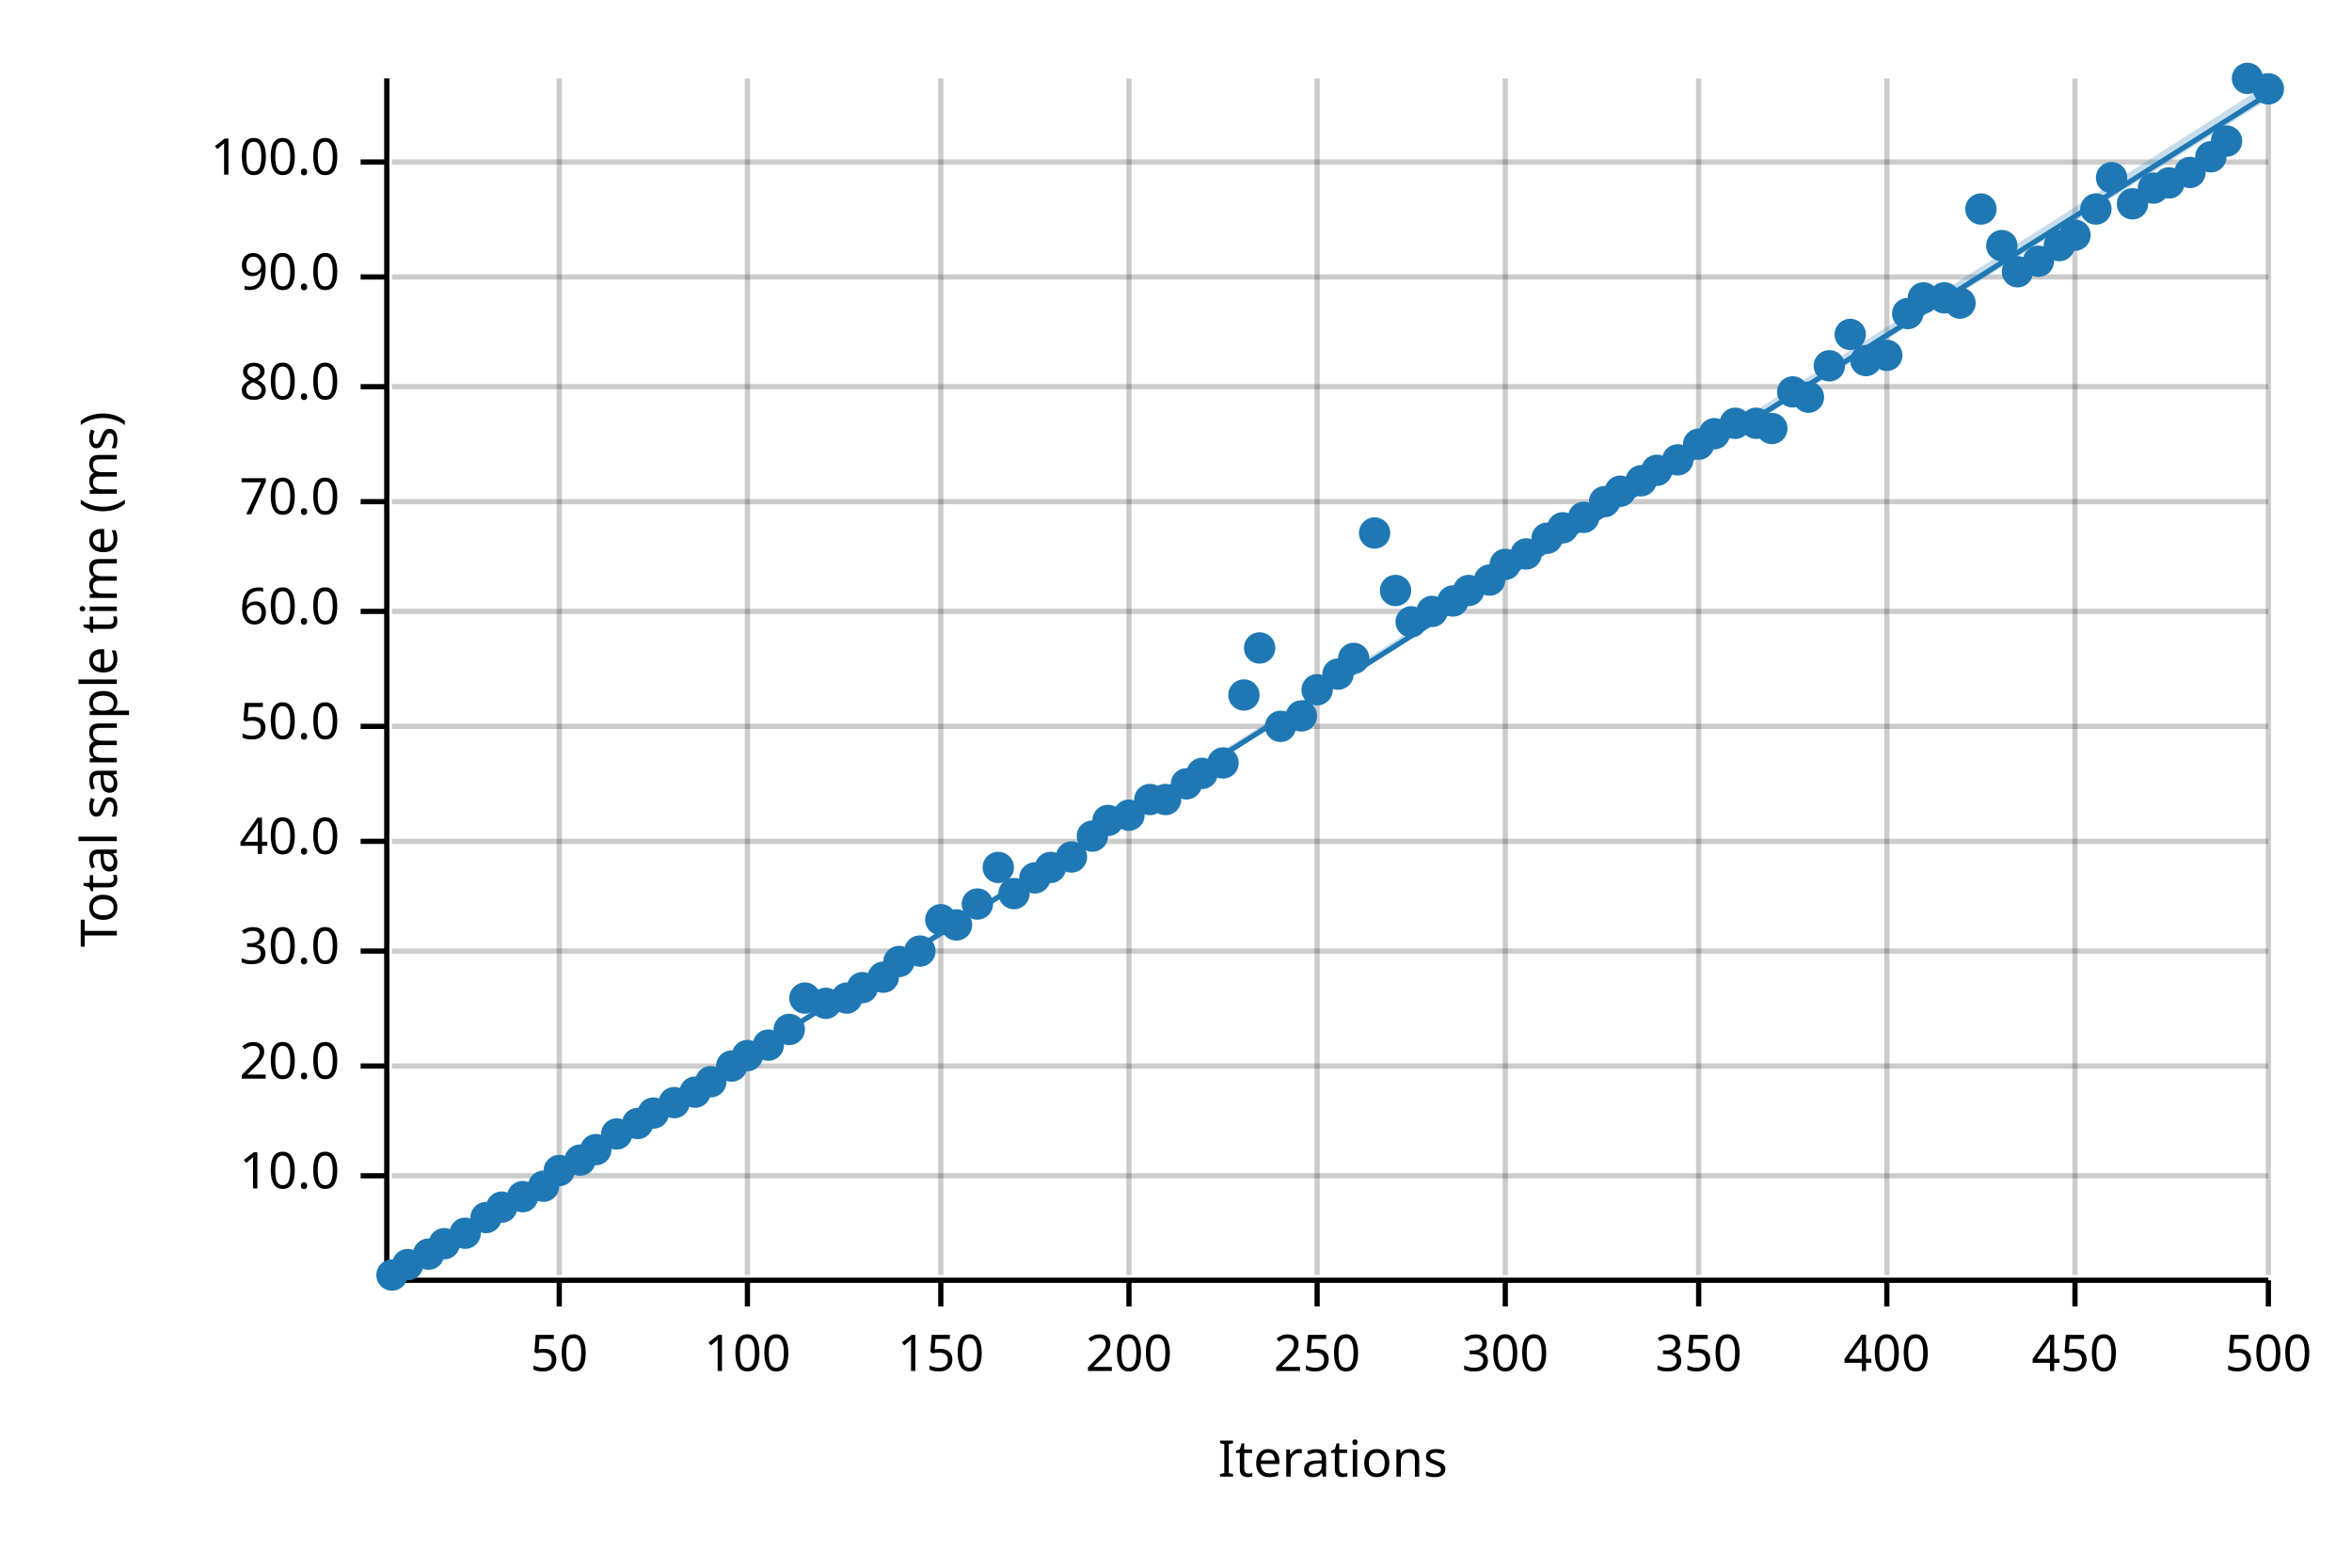
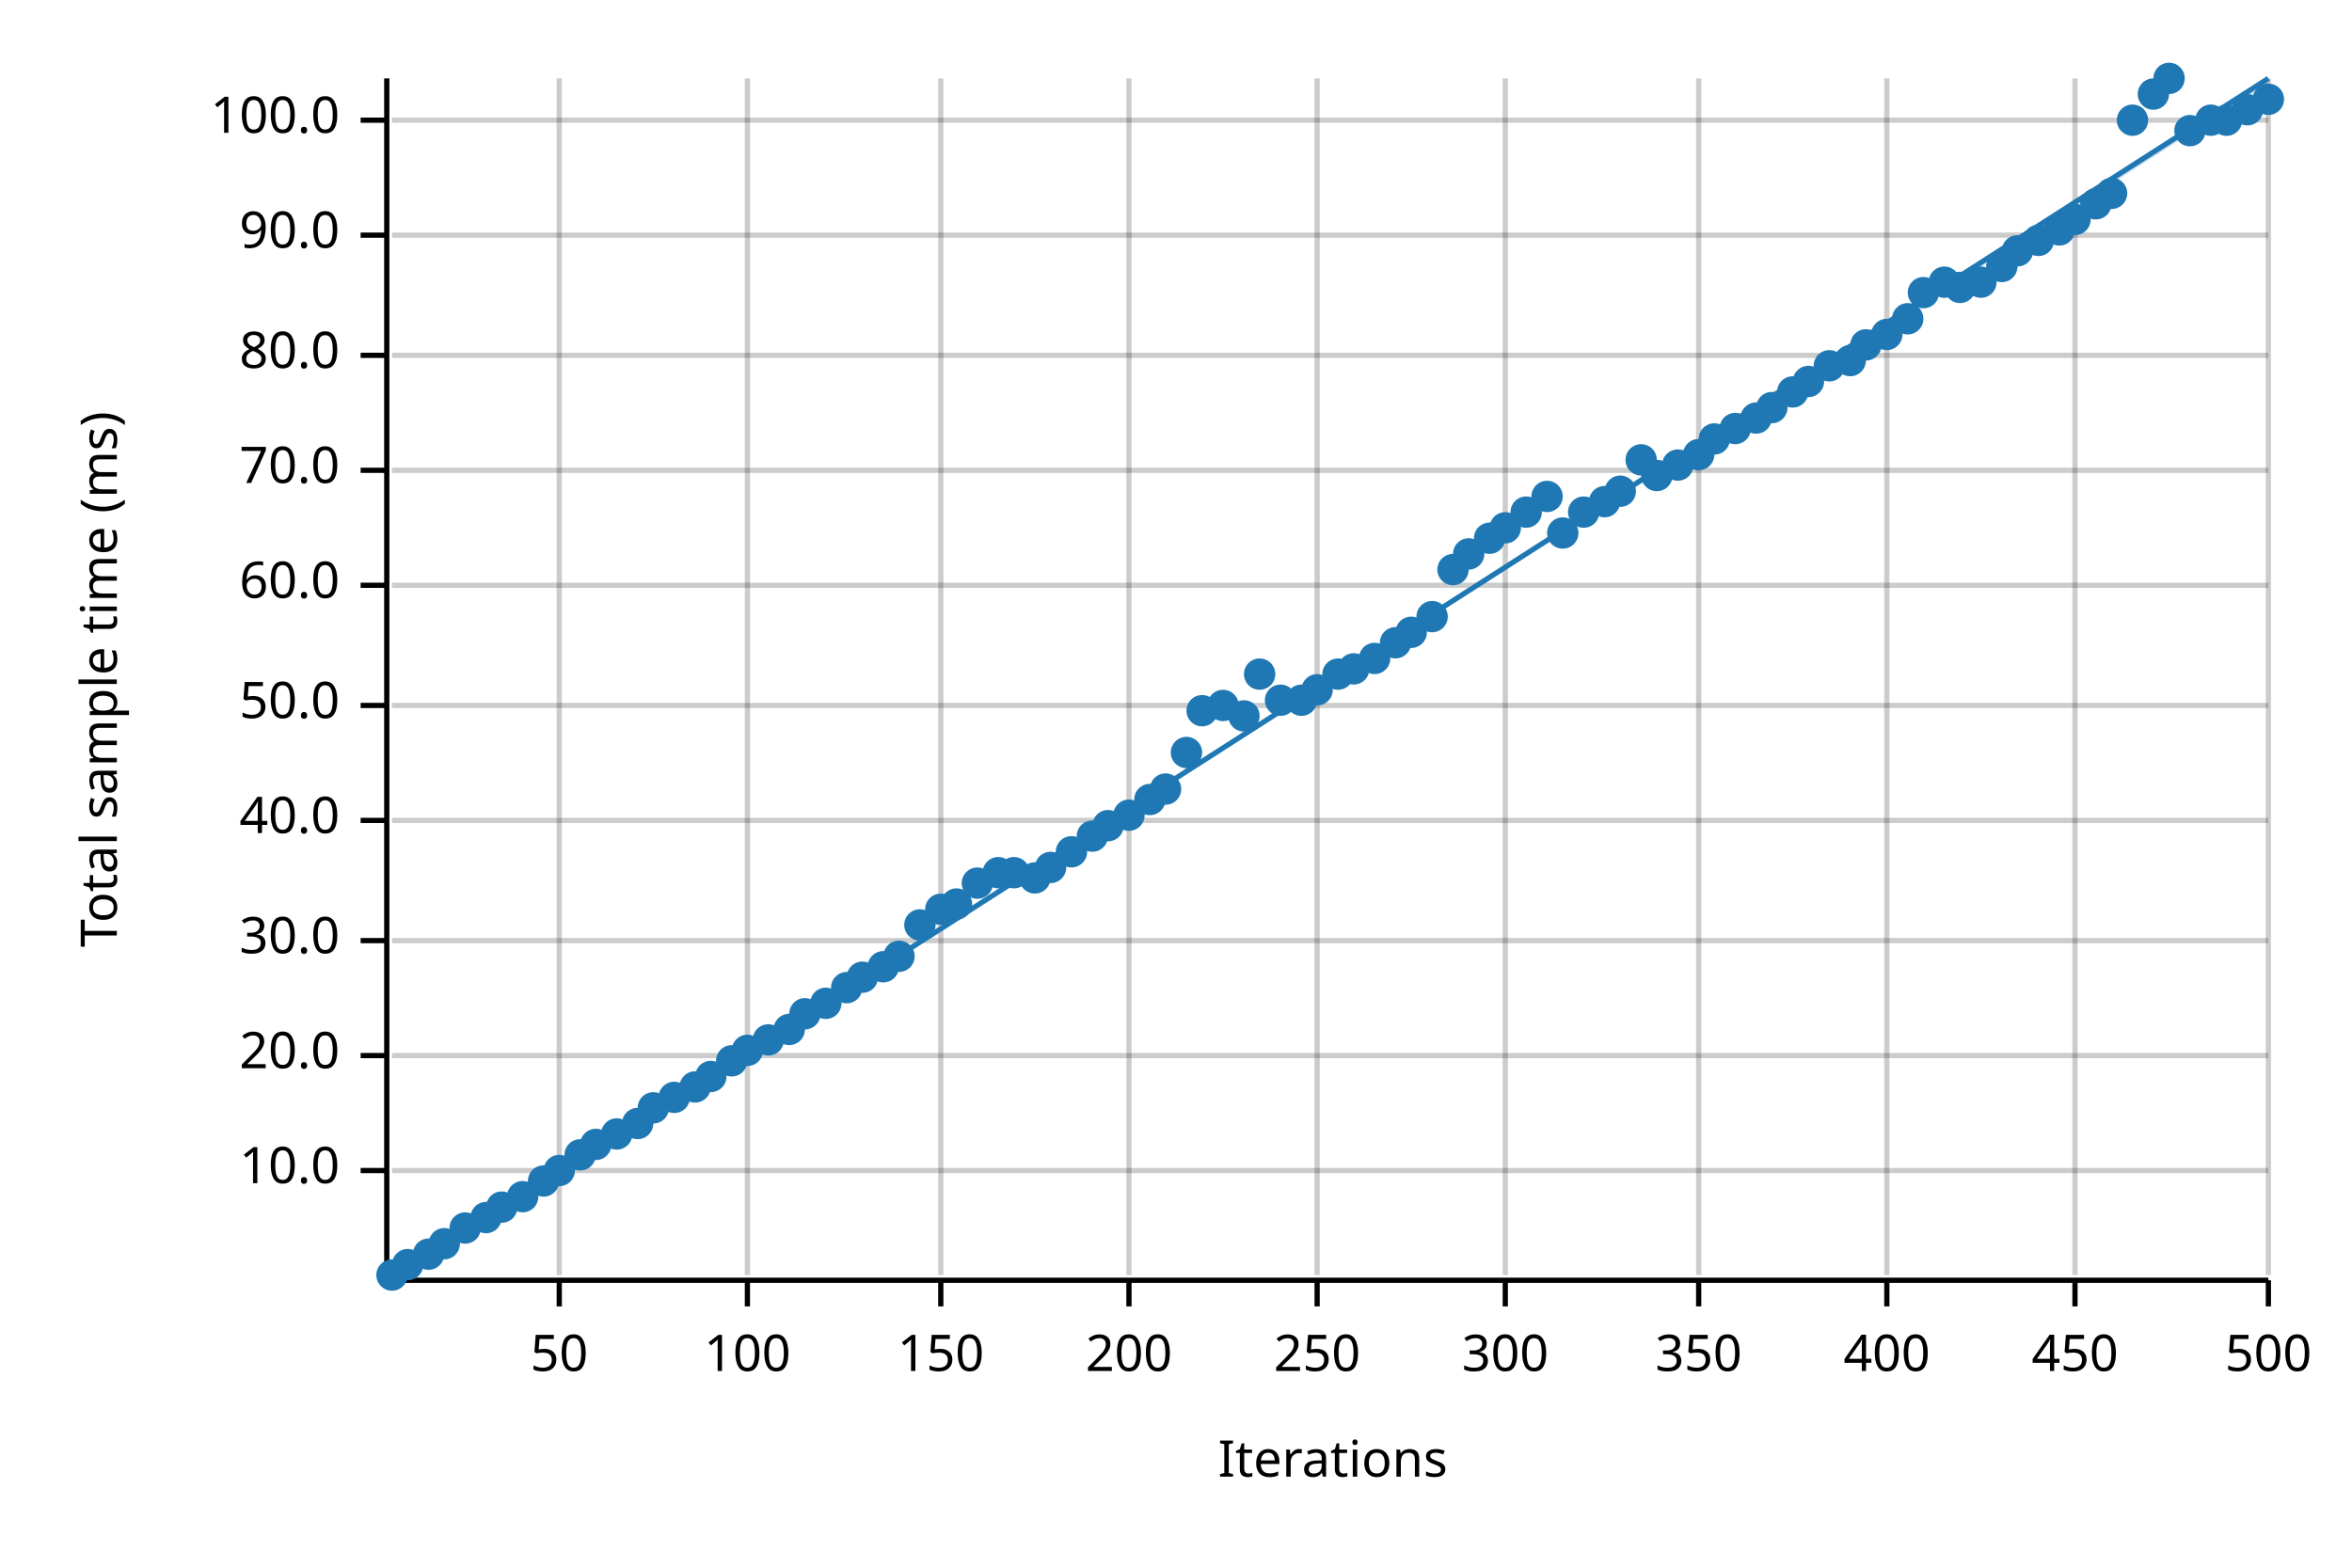
<svg xmlns="http://www.w3.org/2000/svg" width="450" height="300" viewBox="0 0 450 300">
  <text x="15" y="130" dy="0.76em" text-anchor="middle" font-family="sans-serif" font-size="9.677" opacity="1" fill="#000000" transform="rotate(270, 15, 130)">
Total sample time (ms)
</text>
  <text x="255" y="285" dy="-0.5ex" text-anchor="middle" font-family="sans-serif" font-size="9.677" opacity="1" fill="#000000">
Iterations
</text>
  <line opacity="0.2" stroke="#000000" stroke-width="1" x1="107" y1="244" x2="107" y2="15" />
  <line opacity="0.2" stroke="#000000" stroke-width="1" x1="143" y1="244" x2="143" y2="15" />
  <line opacity="0.2" stroke="#000000" stroke-width="1" x1="180" y1="244" x2="180" y2="15" />
  <line opacity="0.2" stroke="#000000" stroke-width="1" x1="216" y1="244" x2="216" y2="15" />
  <line opacity="0.2" stroke="#000000" stroke-width="1" x1="252" y1="244" x2="252" y2="15" />
  <line opacity="0.2" stroke="#000000" stroke-width="1" x1="288" y1="244" x2="288" y2="15" />
  <line opacity="0.2" stroke="#000000" stroke-width="1" x1="325" y1="244" x2="325" y2="15" />
  <line opacity="0.2" stroke="#000000" stroke-width="1" x1="361" y1="244" x2="361" y2="15" />
  <line opacity="0.2" stroke="#000000" stroke-width="1" x1="397" y1="244" x2="397" y2="15" />
  <line opacity="0.2" stroke="#000000" stroke-width="1" x1="434" y1="244" x2="434" y2="15" />
-   <line opacity="0.2" stroke="#000000" stroke-width="1" x1="75" y1="225" x2="434" y2="225" />
-   <line opacity="0.2" stroke="#000000" stroke-width="1" x1="75" y1="204" x2="434" y2="204" />
-   <line opacity="0.2" stroke="#000000" stroke-width="1" x1="75" y1="182" x2="434" y2="182" />
-   <line opacity="0.2" stroke="#000000" stroke-width="1" x1="75" y1="161" x2="434" y2="161" />
-   <line opacity="0.2" stroke="#000000" stroke-width="1" x1="75" y1="139" x2="434" y2="139" />
-   <line opacity="0.2" stroke="#000000" stroke-width="1" x1="75" y1="117" x2="434" y2="117" />
-   <line opacity="0.2" stroke="#000000" stroke-width="1" x1="75" y1="96" x2="434" y2="96" />
-   <line opacity="0.2" stroke="#000000" stroke-width="1" x1="75" y1="74" x2="434" y2="74" />
-   <line opacity="0.2" stroke="#000000" stroke-width="1" x1="75" y1="53" x2="434" y2="53" />
-   <line opacity="0.2" stroke="#000000" stroke-width="1" x1="75" y1="31" x2="434" y2="31" />
+   <line opacity="0.2" stroke="#000000" stroke-width="1" x1="75" y1="224" x2="434" y2="224" />
+   <line opacity="0.2" stroke="#000000" stroke-width="1" x1="75" y1="202" x2="434" y2="202" />
+   <line opacity="0.2" stroke="#000000" stroke-width="1" x1="75" y1="180" x2="434" y2="180" />
+   <line opacity="0.2" stroke="#000000" stroke-width="1" x1="75" y1="157" x2="434" y2="157" />
+   <line opacity="0.2" stroke="#000000" stroke-width="1" x1="75" y1="135" x2="434" y2="135" />
+   <line opacity="0.2" stroke="#000000" stroke-width="1" x1="75" y1="112" x2="434" y2="112" />
+   <line opacity="0.2" stroke="#000000" stroke-width="1" x1="75" y1="90" x2="434" y2="90" />
+   <line opacity="0.2" stroke="#000000" stroke-width="1" x1="75" y1="68" x2="434" y2="68" />
+   <line opacity="0.2" stroke="#000000" stroke-width="1" x1="75" y1="45" x2="434" y2="45" />
+   <line opacity="0.2" stroke="#000000" stroke-width="1" x1="75" y1="23" x2="434" y2="23" />
  <polyline fill="none" opacity="1" stroke="#000000" stroke-width="1" points="74,15 74,244 " />
-   <text x="65" y="225" dy="0.5ex" text-anchor="end" font-family="sans-serif" font-size="9.677" opacity="1" fill="#000000">
+   <text x="65" y="224" dy="0.5ex" text-anchor="end" font-family="sans-serif" font-size="9.677" opacity="1" fill="#000000">
10.0
</text>
-   <polyline fill="none" opacity="1" stroke="#000000" stroke-width="1" points="69,225 74,225 " />
-   <text x="65" y="204" dy="0.5ex" text-anchor="end" font-family="sans-serif" font-size="9.677" opacity="1" fill="#000000">
+   <polyline fill="none" opacity="1" stroke="#000000" stroke-width="1" points="69,224 74,224 " />
+   <text x="65" y="202" dy="0.5ex" text-anchor="end" font-family="sans-serif" font-size="9.677" opacity="1" fill="#000000">
20.0
</text>
-   <polyline fill="none" opacity="1" stroke="#000000" stroke-width="1" points="69,204 74,204 " />
-   <text x="65" y="182" dy="0.5ex" text-anchor="end" font-family="sans-serif" font-size="9.677" opacity="1" fill="#000000">
+   <polyline fill="none" opacity="1" stroke="#000000" stroke-width="1" points="69,202 74,202 " />
+   <text x="65" y="180" dy="0.5ex" text-anchor="end" font-family="sans-serif" font-size="9.677" opacity="1" fill="#000000">
30.0
</text>
-   <polyline fill="none" opacity="1" stroke="#000000" stroke-width="1" points="69,182 74,182 " />
-   <text x="65" y="161" dy="0.5ex" text-anchor="end" font-family="sans-serif" font-size="9.677" opacity="1" fill="#000000">
+   <polyline fill="none" opacity="1" stroke="#000000" stroke-width="1" points="69,180 74,180 " />
+   <text x="65" y="157" dy="0.5ex" text-anchor="end" font-family="sans-serif" font-size="9.677" opacity="1" fill="#000000">
40.0
</text>
-   <polyline fill="none" opacity="1" stroke="#000000" stroke-width="1" points="69,161 74,161 " />
-   <text x="65" y="139" dy="0.5ex" text-anchor="end" font-family="sans-serif" font-size="9.677" opacity="1" fill="#000000">
+   <polyline fill="none" opacity="1" stroke="#000000" stroke-width="1" points="69,157 74,157 " />
+   <text x="65" y="135" dy="0.5ex" text-anchor="end" font-family="sans-serif" font-size="9.677" opacity="1" fill="#000000">
50.0
</text>
-   <polyline fill="none" opacity="1" stroke="#000000" stroke-width="1" points="69,139 74,139 " />
-   <text x="65" y="117" dy="0.5ex" text-anchor="end" font-family="sans-serif" font-size="9.677" opacity="1" fill="#000000">
+   <polyline fill="none" opacity="1" stroke="#000000" stroke-width="1" points="69,135 74,135 " />
+   <text x="65" y="112" dy="0.5ex" text-anchor="end" font-family="sans-serif" font-size="9.677" opacity="1" fill="#000000">
60.0
</text>
-   <polyline fill="none" opacity="1" stroke="#000000" stroke-width="1" points="69,117 74,117 " />
-   <text x="65" y="96" dy="0.5ex" text-anchor="end" font-family="sans-serif" font-size="9.677" opacity="1" fill="#000000">
+   <polyline fill="none" opacity="1" stroke="#000000" stroke-width="1" points="69,112 74,112 " />
+   <text x="65" y="90" dy="0.5ex" text-anchor="end" font-family="sans-serif" font-size="9.677" opacity="1" fill="#000000">
70.0
</text>
-   <polyline fill="none" opacity="1" stroke="#000000" stroke-width="1" points="69,96 74,96 " />
-   <text x="65" y="74" dy="0.5ex" text-anchor="end" font-family="sans-serif" font-size="9.677" opacity="1" fill="#000000">
+   <polyline fill="none" opacity="1" stroke="#000000" stroke-width="1" points="69,90 74,90 " />
+   <text x="65" y="68" dy="0.5ex" text-anchor="end" font-family="sans-serif" font-size="9.677" opacity="1" fill="#000000">
80.0
</text>
-   <polyline fill="none" opacity="1" stroke="#000000" stroke-width="1" points="69,74 74,74 " />
-   <text x="65" y="53" dy="0.5ex" text-anchor="end" font-family="sans-serif" font-size="9.677" opacity="1" fill="#000000">
+   <polyline fill="none" opacity="1" stroke="#000000" stroke-width="1" points="69,68 74,68 " />
+   <text x="65" y="45" dy="0.5ex" text-anchor="end" font-family="sans-serif" font-size="9.677" opacity="1" fill="#000000">
90.0
</text>
-   <polyline fill="none" opacity="1" stroke="#000000" stroke-width="1" points="69,53 74,53 " />
-   <text x="65" y="31" dy="0.5ex" text-anchor="end" font-family="sans-serif" font-size="9.677" opacity="1" fill="#000000">
+   <polyline fill="none" opacity="1" stroke="#000000" stroke-width="1" points="69,45 74,45 " />
+   <text x="65" y="23" dy="0.5ex" text-anchor="end" font-family="sans-serif" font-size="9.677" opacity="1" fill="#000000">
100.0
</text>
-   <polyline fill="none" opacity="1" stroke="#000000" stroke-width="1" points="69,31 74,31 " />
+   <polyline fill="none" opacity="1" stroke="#000000" stroke-width="1" points="69,23 74,23 " />
  <polyline fill="none" opacity="1" stroke="#000000" stroke-width="1" points="75,245 434,245 " />
  <text x="107" y="255" dy="0.76em" text-anchor="middle" font-family="sans-serif" font-size="9.677" opacity="1" fill="#000000">
50
</text>
  <polyline fill="none" opacity="1" stroke="#000000" stroke-width="1" points="107,245 107,250 " />
  <text x="143" y="255" dy="0.76em" text-anchor="middle" font-family="sans-serif" font-size="9.677" opacity="1" fill="#000000">
100
</text>
  <polyline fill="none" opacity="1" stroke="#000000" stroke-width="1" points="143,245 143,250 " />
  <text x="180" y="255" dy="0.76em" text-anchor="middle" font-family="sans-serif" font-size="9.677" opacity="1" fill="#000000">
150
</text>
  <polyline fill="none" opacity="1" stroke="#000000" stroke-width="1" points="180,245 180,250 " />
  <text x="216" y="255" dy="0.76em" text-anchor="middle" font-family="sans-serif" font-size="9.677" opacity="1" fill="#000000">
200
</text>
  <polyline fill="none" opacity="1" stroke="#000000" stroke-width="1" points="216,245 216,250 " />
  <text x="252" y="255" dy="0.76em" text-anchor="middle" font-family="sans-serif" font-size="9.677" opacity="1" fill="#000000">
250
</text>
  <polyline fill="none" opacity="1" stroke="#000000" stroke-width="1" points="252,245 252,250 " />
  <text x="288" y="255" dy="0.76em" text-anchor="middle" font-family="sans-serif" font-size="9.677" opacity="1" fill="#000000">
300
</text>
  <polyline fill="none" opacity="1" stroke="#000000" stroke-width="1" points="288,245 288,250 " />
  <text x="325" y="255" dy="0.76em" text-anchor="middle" font-family="sans-serif" font-size="9.677" opacity="1" fill="#000000">
350
</text>
  <polyline fill="none" opacity="1" stroke="#000000" stroke-width="1" points="325,245 325,250 " />
  <text x="361" y="255" dy="0.76em" text-anchor="middle" font-family="sans-serif" font-size="9.677" opacity="1" fill="#000000">
400
</text>
  <polyline fill="none" opacity="1" stroke="#000000" stroke-width="1" points="361,245 361,250 " />
  <text x="397" y="255" dy="0.76em" text-anchor="middle" font-family="sans-serif" font-size="9.677" opacity="1" fill="#000000">
450
</text>
  <polyline fill="none" opacity="1" stroke="#000000" stroke-width="1" points="397,245 397,250 " />
  <text x="434" y="255" dy="0.76em" text-anchor="middle" font-family="sans-serif" font-size="9.677" opacity="1" fill="#000000">
500
</text>
  <polyline fill="none" opacity="1" stroke="#000000" stroke-width="1" points="434,245 434,250 " />
  <circle cx="75" cy="244" r="3" opacity="1" fill="#1F78B4" stroke="none" stroke-width="1" />
  <circle cx="78" cy="242" r="3" opacity="1" fill="#1F78B4" stroke="none" stroke-width="1" />
  <circle cx="82" cy="240" r="3" opacity="1" fill="#1F78B4" stroke="none" stroke-width="1" />
  <circle cx="85" cy="238" r="3" opacity="1" fill="#1F78B4" stroke="none" stroke-width="1" />
-   <circle cx="89" cy="236" r="3" opacity="1" fill="#1F78B4" stroke="none" stroke-width="1" />
+   <circle cx="89" cy="235" r="3" opacity="1" fill="#1F78B4" stroke="none" stroke-width="1" />
  <circle cx="93" cy="233" r="3" opacity="1" fill="#1F78B4" stroke="none" stroke-width="1" />
  <circle cx="96" cy="231" r="3" opacity="1" fill="#1F78B4" stroke="none" stroke-width="1" />
  <circle cx="100" cy="229" r="3" opacity="1" fill="#1F78B4" stroke="none" stroke-width="1" />
-   <circle cx="104" cy="227" r="3" opacity="1" fill="#1F78B4" stroke="none" stroke-width="1" />
+   <circle cx="104" cy="226" r="3" opacity="1" fill="#1F78B4" stroke="none" stroke-width="1" />
  <circle cx="107" cy="224" r="3" opacity="1" fill="#1F78B4" stroke="none" stroke-width="1" />
-   <circle cx="111" cy="222" r="3" opacity="1" fill="#1F78B4" stroke="none" stroke-width="1" />
-   <circle cx="114" cy="220" r="3" opacity="1" fill="#1F78B4" stroke="none" stroke-width="1" />
+   <circle cx="111" cy="221" r="3" opacity="1" fill="#1F78B4" stroke="none" stroke-width="1" />
+   <circle cx="114" cy="219" r="3" opacity="1" fill="#1F78B4" stroke="none" stroke-width="1" />
  <circle cx="118" cy="217" r="3" opacity="1" fill="#1F78B4" stroke="none" stroke-width="1" />
  <circle cx="122" cy="215" r="3" opacity="1" fill="#1F78B4" stroke="none" stroke-width="1" />
-   <circle cx="125" cy="213" r="3" opacity="1" fill="#1F78B4" stroke="none" stroke-width="1" />
-   <circle cx="129" cy="211" r="3" opacity="1" fill="#1F78B4" stroke="none" stroke-width="1" />
-   <circle cx="133" cy="209" r="3" opacity="1" fill="#1F78B4" stroke="none" stroke-width="1" />
-   <circle cx="136" cy="207" r="3" opacity="1" fill="#1F78B4" stroke="none" stroke-width="1" />
-   <circle cx="140" cy="204" r="3" opacity="1" fill="#1F78B4" stroke="none" stroke-width="1" />
-   <circle cx="143" cy="202" r="3" opacity="1" fill="#1F78B4" stroke="none" stroke-width="1" />
-   <circle cx="147" cy="200" r="3" opacity="1" fill="#1F78B4" stroke="none" stroke-width="1" />
+   <circle cx="125" cy="212" r="3" opacity="1" fill="#1F78B4" stroke="none" stroke-width="1" />
+   <circle cx="129" cy="210" r="3" opacity="1" fill="#1F78B4" stroke="none" stroke-width="1" />
+   <circle cx="133" cy="208" r="3" opacity="1" fill="#1F78B4" stroke="none" stroke-width="1" />
+   <circle cx="136" cy="206" r="3" opacity="1" fill="#1F78B4" stroke="none" stroke-width="1" />
+   <circle cx="140" cy="203" r="3" opacity="1" fill="#1F78B4" stroke="none" stroke-width="1" />
+   <circle cx="143" cy="201" r="3" opacity="1" fill="#1F78B4" stroke="none" stroke-width="1" />
+   <circle cx="147" cy="199" r="3" opacity="1" fill="#1F78B4" stroke="none" stroke-width="1" />
  <circle cx="151" cy="197" r="3" opacity="1" fill="#1F78B4" stroke="none" stroke-width="1" />
-   <circle cx="154" cy="191" r="3" opacity="1" fill="#1F78B4" stroke="none" stroke-width="1" />
+   <circle cx="154" cy="194" r="3" opacity="1" fill="#1F78B4" stroke="none" stroke-width="1" />
  <circle cx="158" cy="192" r="3" opacity="1" fill="#1F78B4" stroke="none" stroke-width="1" />
-   <circle cx="162" cy="191" r="3" opacity="1" fill="#1F78B4" stroke="none" stroke-width="1" />
-   <circle cx="165" cy="189" r="3" opacity="1" fill="#1F78B4" stroke="none" stroke-width="1" />
-   <circle cx="169" cy="187" r="3" opacity="1" fill="#1F78B4" stroke="none" stroke-width="1" />
-   <circle cx="172" cy="184" r="3" opacity="1" fill="#1F78B4" stroke="none" stroke-width="1" />
-   <circle cx="176" cy="182" r="3" opacity="1" fill="#1F78B4" stroke="none" stroke-width="1" />
-   <circle cx="180" cy="176" r="3" opacity="1" fill="#1F78B4" stroke="none" stroke-width="1" />
-   <circle cx="183" cy="177" r="3" opacity="1" fill="#1F78B4" stroke="none" stroke-width="1" />
-   <circle cx="187" cy="173" r="3" opacity="1" fill="#1F78B4" stroke="none" stroke-width="1" />
-   <circle cx="191" cy="166" r="3" opacity="1" fill="#1F78B4" stroke="none" stroke-width="1" />
-   <circle cx="194" cy="171" r="3" opacity="1" fill="#1F78B4" stroke="none" stroke-width="1" />
+   <circle cx="162" cy="189" r="3" opacity="1" fill="#1F78B4" stroke="none" stroke-width="1" />
+   <circle cx="165" cy="187" r="3" opacity="1" fill="#1F78B4" stroke="none" stroke-width="1" />
+   <circle cx="169" cy="185" r="3" opacity="1" fill="#1F78B4" stroke="none" stroke-width="1" />
+   <circle cx="172" cy="183" r="3" opacity="1" fill="#1F78B4" stroke="none" stroke-width="1" />
+   <circle cx="176" cy="177" r="3" opacity="1" fill="#1F78B4" stroke="none" stroke-width="1" />
+   <circle cx="180" cy="174" r="3" opacity="1" fill="#1F78B4" stroke="none" stroke-width="1" />
+   <circle cx="183" cy="173" r="3" opacity="1" fill="#1F78B4" stroke="none" stroke-width="1" />
+   <circle cx="187" cy="169" r="3" opacity="1" fill="#1F78B4" stroke="none" stroke-width="1" />
+   <circle cx="191" cy="167" r="3" opacity="1" fill="#1F78B4" stroke="none" stroke-width="1" />
+   <circle cx="194" cy="167" r="3" opacity="1" fill="#1F78B4" stroke="none" stroke-width="1" />
  <circle cx="198" cy="168" r="3" opacity="1" fill="#1F78B4" stroke="none" stroke-width="1" />
  <circle cx="201" cy="166" r="3" opacity="1" fill="#1F78B4" stroke="none" stroke-width="1" />
-   <circle cx="205" cy="164" r="3" opacity="1" fill="#1F78B4" stroke="none" stroke-width="1" />
+   <circle cx="205" cy="163" r="3" opacity="1" fill="#1F78B4" stroke="none" stroke-width="1" />
  <circle cx="209" cy="160" r="3" opacity="1" fill="#1F78B4" stroke="none" stroke-width="1" />
-   <circle cx="212" cy="157" r="3" opacity="1" fill="#1F78B4" stroke="none" stroke-width="1" />
+   <circle cx="212" cy="158" r="3" opacity="1" fill="#1F78B4" stroke="none" stroke-width="1" />
  <circle cx="216" cy="156" r="3" opacity="1" fill="#1F78B4" stroke="none" stroke-width="1" />
  <circle cx="220" cy="153" r="3" opacity="1" fill="#1F78B4" stroke="none" stroke-width="1" />
-   <circle cx="223" cy="153" r="3" opacity="1" fill="#1F78B4" stroke="none" stroke-width="1" />
-   <circle cx="227" cy="150" r="3" opacity="1" fill="#1F78B4" stroke="none" stroke-width="1" />
-   <circle cx="230" cy="148" r="3" opacity="1" fill="#1F78B4" stroke="none" stroke-width="1" />
-   <circle cx="234" cy="146" r="3" opacity="1" fill="#1F78B4" stroke="none" stroke-width="1" />
-   <circle cx="238" cy="133" r="3" opacity="1" fill="#1F78B4" stroke="none" stroke-width="1" />
-   <circle cx="241" cy="124" r="3" opacity="1" fill="#1F78B4" stroke="none" stroke-width="1" />
-   <circle cx="245" cy="139" r="3" opacity="1" fill="#1F78B4" stroke="none" stroke-width="1" />
-   <circle cx="249" cy="137" r="3" opacity="1" fill="#1F78B4" stroke="none" stroke-width="1" />
+   <circle cx="223" cy="151" r="3" opacity="1" fill="#1F78B4" stroke="none" stroke-width="1" />
+   <circle cx="227" cy="144" r="3" opacity="1" fill="#1F78B4" stroke="none" stroke-width="1" />
+   <circle cx="230" cy="136" r="3" opacity="1" fill="#1F78B4" stroke="none" stroke-width="1" />
+   <circle cx="234" cy="135" r="3" opacity="1" fill="#1F78B4" stroke="none" stroke-width="1" />
+   <circle cx="238" cy="137" r="3" opacity="1" fill="#1F78B4" stroke="none" stroke-width="1" />
+   <circle cx="241" cy="129" r="3" opacity="1" fill="#1F78B4" stroke="none" stroke-width="1" />
+   <circle cx="245" cy="134" r="3" opacity="1" fill="#1F78B4" stroke="none" stroke-width="1" />
+   <circle cx="249" cy="134" r="3" opacity="1" fill="#1F78B4" stroke="none" stroke-width="1" />
  <circle cx="252" cy="132" r="3" opacity="1" fill="#1F78B4" stroke="none" stroke-width="1" />
  <circle cx="256" cy="129" r="3" opacity="1" fill="#1F78B4" stroke="none" stroke-width="1" />
-   <circle cx="259" cy="126" r="3" opacity="1" fill="#1F78B4" stroke="none" stroke-width="1" />
-   <circle cx="263" cy="102" r="3" opacity="1" fill="#1F78B4" stroke="none" stroke-width="1" />
-   <circle cx="267" cy="113" r="3" opacity="1" fill="#1F78B4" stroke="none" stroke-width="1" />
-   <circle cx="270" cy="119" r="3" opacity="1" fill="#1F78B4" stroke="none" stroke-width="1" />
-   <circle cx="274" cy="117" r="3" opacity="1" fill="#1F78B4" stroke="none" stroke-width="1" />
-   <circle cx="278" cy="115" r="3" opacity="1" fill="#1F78B4" stroke="none" stroke-width="1" />
-   <circle cx="281" cy="113" r="3" opacity="1" fill="#1F78B4" stroke="none" stroke-width="1" />
-   <circle cx="285" cy="111" r="3" opacity="1" fill="#1F78B4" stroke="none" stroke-width="1" />
-   <circle cx="288" cy="108" r="3" opacity="1" fill="#1F78B4" stroke="none" stroke-width="1" />
-   <circle cx="292" cy="106" r="3" opacity="1" fill="#1F78B4" stroke="none" stroke-width="1" />
-   <circle cx="296" cy="103" r="3" opacity="1" fill="#1F78B4" stroke="none" stroke-width="1" />
-   <circle cx="299" cy="101" r="3" opacity="1" fill="#1F78B4" stroke="none" stroke-width="1" />
-   <circle cx="303" cy="99" r="3" opacity="1" fill="#1F78B4" stroke="none" stroke-width="1" />
+   <circle cx="259" cy="128" r="3" opacity="1" fill="#1F78B4" stroke="none" stroke-width="1" />
+   <circle cx="263" cy="126" r="3" opacity="1" fill="#1F78B4" stroke="none" stroke-width="1" />
+   <circle cx="267" cy="123" r="3" opacity="1" fill="#1F78B4" stroke="none" stroke-width="1" />
+   <circle cx="270" cy="121" r="3" opacity="1" fill="#1F78B4" stroke="none" stroke-width="1" />
+   <circle cx="274" cy="118" r="3" opacity="1" fill="#1F78B4" stroke="none" stroke-width="1" />
+   <circle cx="278" cy="109" r="3" opacity="1" fill="#1F78B4" stroke="none" stroke-width="1" />
+   <circle cx="281" cy="106" r="3" opacity="1" fill="#1F78B4" stroke="none" stroke-width="1" />
+   <circle cx="285" cy="103" r="3" opacity="1" fill="#1F78B4" stroke="none" stroke-width="1" />
+   <circle cx="288" cy="101" r="3" opacity="1" fill="#1F78B4" stroke="none" stroke-width="1" />
+   <circle cx="292" cy="98" r="3" opacity="1" fill="#1F78B4" stroke="none" stroke-width="1" />
+   <circle cx="296" cy="95" r="3" opacity="1" fill="#1F78B4" stroke="none" stroke-width="1" />
+   <circle cx="299" cy="102" r="3" opacity="1" fill="#1F78B4" stroke="none" stroke-width="1" />
+   <circle cx="303" cy="98" r="3" opacity="1" fill="#1F78B4" stroke="none" stroke-width="1" />
  <circle cx="307" cy="96" r="3" opacity="1" fill="#1F78B4" stroke="none" stroke-width="1" />
  <circle cx="310" cy="94" r="3" opacity="1" fill="#1F78B4" stroke="none" stroke-width="1" />
-   <circle cx="314" cy="92" r="3" opacity="1" fill="#1F78B4" stroke="none" stroke-width="1" />
-   <circle cx="317" cy="90" r="3" opacity="1" fill="#1F78B4" stroke="none" stroke-width="1" />
-   <circle cx="321" cy="88" r="3" opacity="1" fill="#1F78B4" stroke="none" stroke-width="1" />
-   <circle cx="325" cy="85" r="3" opacity="1" fill="#1F78B4" stroke="none" stroke-width="1" />
-   <circle cx="328" cy="83" r="3" opacity="1" fill="#1F78B4" stroke="none" stroke-width="1" />
-   <circle cx="332" cy="81" r="3" opacity="1" fill="#1F78B4" stroke="none" stroke-width="1" />
-   <circle cx="336" cy="81" r="3" opacity="1" fill="#1F78B4" stroke="none" stroke-width="1" />
-   <circle cx="339" cy="82" r="3" opacity="1" fill="#1F78B4" stroke="none" stroke-width="1" />
+   <circle cx="314" cy="88" r="3" opacity="1" fill="#1F78B4" stroke="none" stroke-width="1" />
+   <circle cx="317" cy="91" r="3" opacity="1" fill="#1F78B4" stroke="none" stroke-width="1" />
+   <circle cx="321" cy="89" r="3" opacity="1" fill="#1F78B4" stroke="none" stroke-width="1" />
+   <circle cx="325" cy="87" r="3" opacity="1" fill="#1F78B4" stroke="none" stroke-width="1" />
+   <circle cx="328" cy="84" r="3" opacity="1" fill="#1F78B4" stroke="none" stroke-width="1" />
+   <circle cx="332" cy="82" r="3" opacity="1" fill="#1F78B4" stroke="none" stroke-width="1" />
+   <circle cx="336" cy="80" r="3" opacity="1" fill="#1F78B4" stroke="none" stroke-width="1" />
+   <circle cx="339" cy="78" r="3" opacity="1" fill="#1F78B4" stroke="none" stroke-width="1" />
  <circle cx="343" cy="75" r="3" opacity="1" fill="#1F78B4" stroke="none" stroke-width="1" />
-   <circle cx="346" cy="76" r="3" opacity="1" fill="#1F78B4" stroke="none" stroke-width="1" />
+   <circle cx="346" cy="73" r="3" opacity="1" fill="#1F78B4" stroke="none" stroke-width="1" />
  <circle cx="350" cy="70" r="3" opacity="1" fill="#1F78B4" stroke="none" stroke-width="1" />
-   <circle cx="354" cy="64" r="3" opacity="1" fill="#1F78B4" stroke="none" stroke-width="1" />
-   <circle cx="357" cy="69" r="3" opacity="1" fill="#1F78B4" stroke="none" stroke-width="1" />
-   <circle cx="361" cy="68" r="3" opacity="1" fill="#1F78B4" stroke="none" stroke-width="1" />
-   <circle cx="365" cy="60" r="3" opacity="1" fill="#1F78B4" stroke="none" stroke-width="1" />
-   <circle cx="368" cy="57" r="3" opacity="1" fill="#1F78B4" stroke="none" stroke-width="1" />
-   <circle cx="372" cy="57" r="3" opacity="1" fill="#1F78B4" stroke="none" stroke-width="1" />
-   <circle cx="375" cy="58" r="3" opacity="1" fill="#1F78B4" stroke="none" stroke-width="1" />
-   <circle cx="379" cy="40" r="3" opacity="1" fill="#1F78B4" stroke="none" stroke-width="1" />
-   <circle cx="383" cy="47" r="3" opacity="1" fill="#1F78B4" stroke="none" stroke-width="1" />
-   <circle cx="386" cy="52" r="3" opacity="1" fill="#1F78B4" stroke="none" stroke-width="1" />
-   <circle cx="390" cy="50" r="3" opacity="1" fill="#1F78B4" stroke="none" stroke-width="1" />
-   <circle cx="394" cy="47" r="3" opacity="1" fill="#1F78B4" stroke="none" stroke-width="1" />
-   <circle cx="397" cy="45" r="3" opacity="1" fill="#1F78B4" stroke="none" stroke-width="1" />
-   <circle cx="401" cy="40" r="3" opacity="1" fill="#1F78B4" stroke="none" stroke-width="1" />
-   <circle cx="404" cy="34" r="3" opacity="1" fill="#1F78B4" stroke="none" stroke-width="1" />
-   <circle cx="408" cy="39" r="3" opacity="1" fill="#1F78B4" stroke="none" stroke-width="1" />
-   <circle cx="412" cy="36" r="3" opacity="1" fill="#1F78B4" stroke="none" stroke-width="1" />
-   <circle cx="415" cy="35" r="3" opacity="1" fill="#1F78B4" stroke="none" stroke-width="1" />
-   <circle cx="419" cy="33" r="3" opacity="1" fill="#1F78B4" stroke="none" stroke-width="1" />
-   <circle cx="423" cy="30" r="3" opacity="1" fill="#1F78B4" stroke="none" stroke-width="1" />
-   <circle cx="426" cy="27" r="3" opacity="1" fill="#1F78B4" stroke="none" stroke-width="1" />
-   <circle cx="430" cy="15" r="3" opacity="1" fill="#1F78B4" stroke="none" stroke-width="1" />
-   <circle cx="434" cy="17" r="3" opacity="1" fill="#1F78B4" stroke="none" stroke-width="1" />
-   <polyline fill="none" opacity="1" stroke="#1F78B4" stroke-width="1" points="75,245 434,18 " />
-   <polygon opacity="0.25" fill="#1F78B4" points="75,245 434,19 434,16 " />
+   <circle cx="354" cy="69" r="3" opacity="1" fill="#1F78B4" stroke="none" stroke-width="1" />
+   <circle cx="357" cy="66" r="3" opacity="1" fill="#1F78B4" stroke="none" stroke-width="1" />
+   <circle cx="361" cy="64" r="3" opacity="1" fill="#1F78B4" stroke="none" stroke-width="1" />
+   <circle cx="365" cy="61" r="3" opacity="1" fill="#1F78B4" stroke="none" stroke-width="1" />
+   <circle cx="368" cy="56" r="3" opacity="1" fill="#1F78B4" stroke="none" stroke-width="1" />
+   <circle cx="372" cy="54" r="3" opacity="1" fill="#1F78B4" stroke="none" stroke-width="1" />
+   <circle cx="375" cy="55" r="3" opacity="1" fill="#1F78B4" stroke="none" stroke-width="1" />
+   <circle cx="379" cy="54" r="3" opacity="1" fill="#1F78B4" stroke="none" stroke-width="1" />
+   <circle cx="383" cy="51" r="3" opacity="1" fill="#1F78B4" stroke="none" stroke-width="1" />
+   <circle cx="386" cy="48" r="3" opacity="1" fill="#1F78B4" stroke="none" stroke-width="1" />
+   <circle cx="390" cy="46" r="3" opacity="1" fill="#1F78B4" stroke="none" stroke-width="1" />
+   <circle cx="394" cy="44" r="3" opacity="1" fill="#1F78B4" stroke="none" stroke-width="1" />
+   <circle cx="397" cy="42" r="3" opacity="1" fill="#1F78B4" stroke="none" stroke-width="1" />
+   <circle cx="401" cy="39" r="3" opacity="1" fill="#1F78B4" stroke="none" stroke-width="1" />
+   <circle cx="404" cy="37" r="3" opacity="1" fill="#1F78B4" stroke="none" stroke-width="1" />
+   <circle cx="408" cy="23" r="3" opacity="1" fill="#1F78B4" stroke="none" stroke-width="1" />
+   <circle cx="412" cy="18" r="3" opacity="1" fill="#1F78B4" stroke="none" stroke-width="1" />
+   <circle cx="415" cy="15" r="3" opacity="1" fill="#1F78B4" stroke="none" stroke-width="1" />
+   <circle cx="419" cy="25" r="3" opacity="1" fill="#1F78B4" stroke="none" stroke-width="1" />
+   <circle cx="423" cy="23" r="3" opacity="1" fill="#1F78B4" stroke="none" stroke-width="1" />
+   <circle cx="426" cy="23" r="3" opacity="1" fill="#1F78B4" stroke="none" stroke-width="1" />
+   <circle cx="430" cy="21" r="3" opacity="1" fill="#1F78B4" stroke="none" stroke-width="1" />
+   <circle cx="434" cy="19" r="3" opacity="1" fill="#1F78B4" stroke="none" stroke-width="1" />
+   <polyline fill="none" opacity="1" stroke="#1F78B4" stroke-width="1" points="75,245 434,15 " />
+   <polygon opacity="0.25" fill="#1F78B4" points="75,245 434,16 434,15 " />
</svg>
